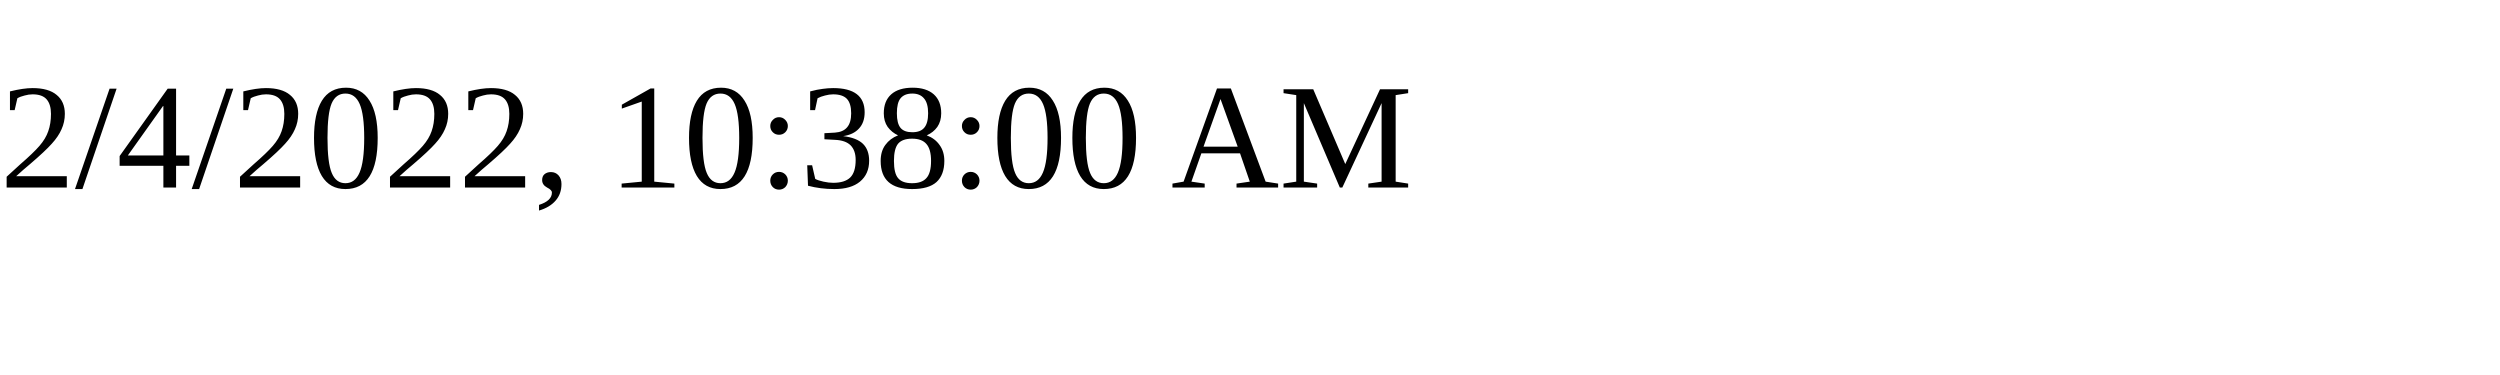
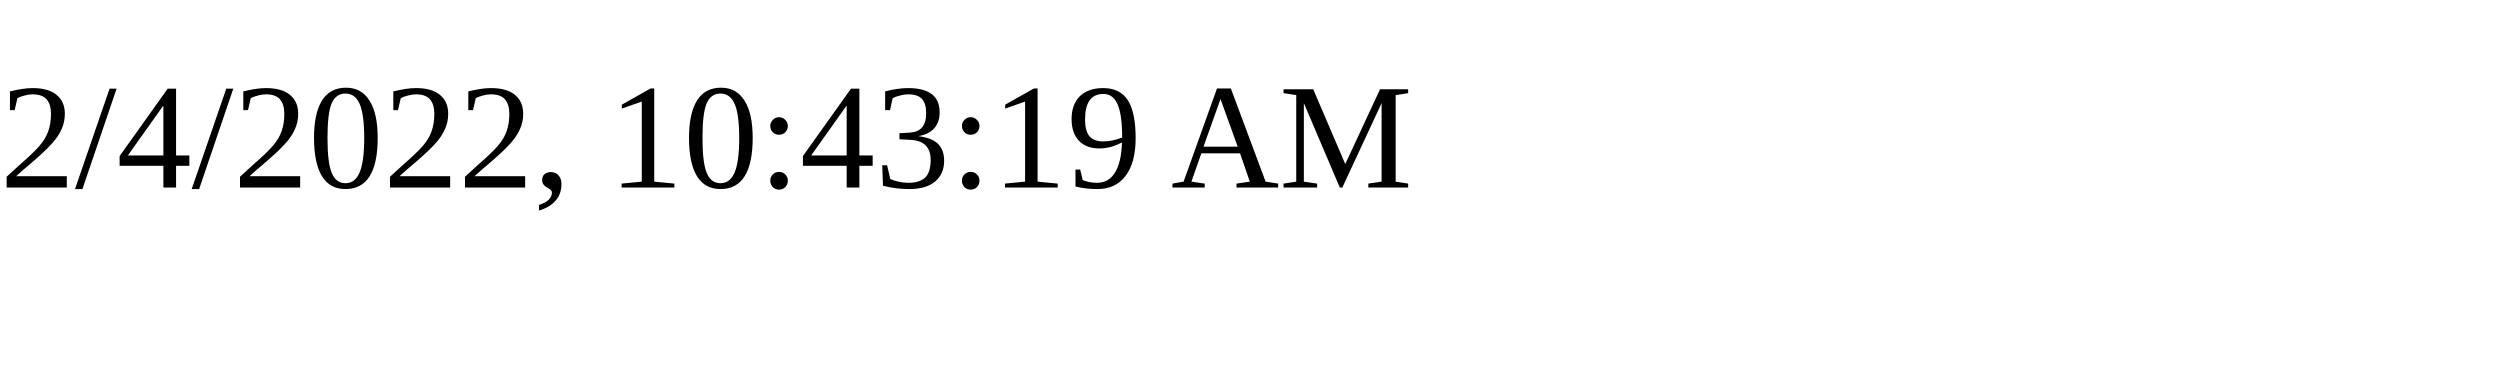
<svg xmlns="http://www.w3.org/2000/svg" height="30" width="200">
-   <text x="0" y="15">2/4/2022, 10:38:00 AM</text>
+   <text x="0" y="15">2/4/2022, 10:43:19 AM</text>
</svg>
